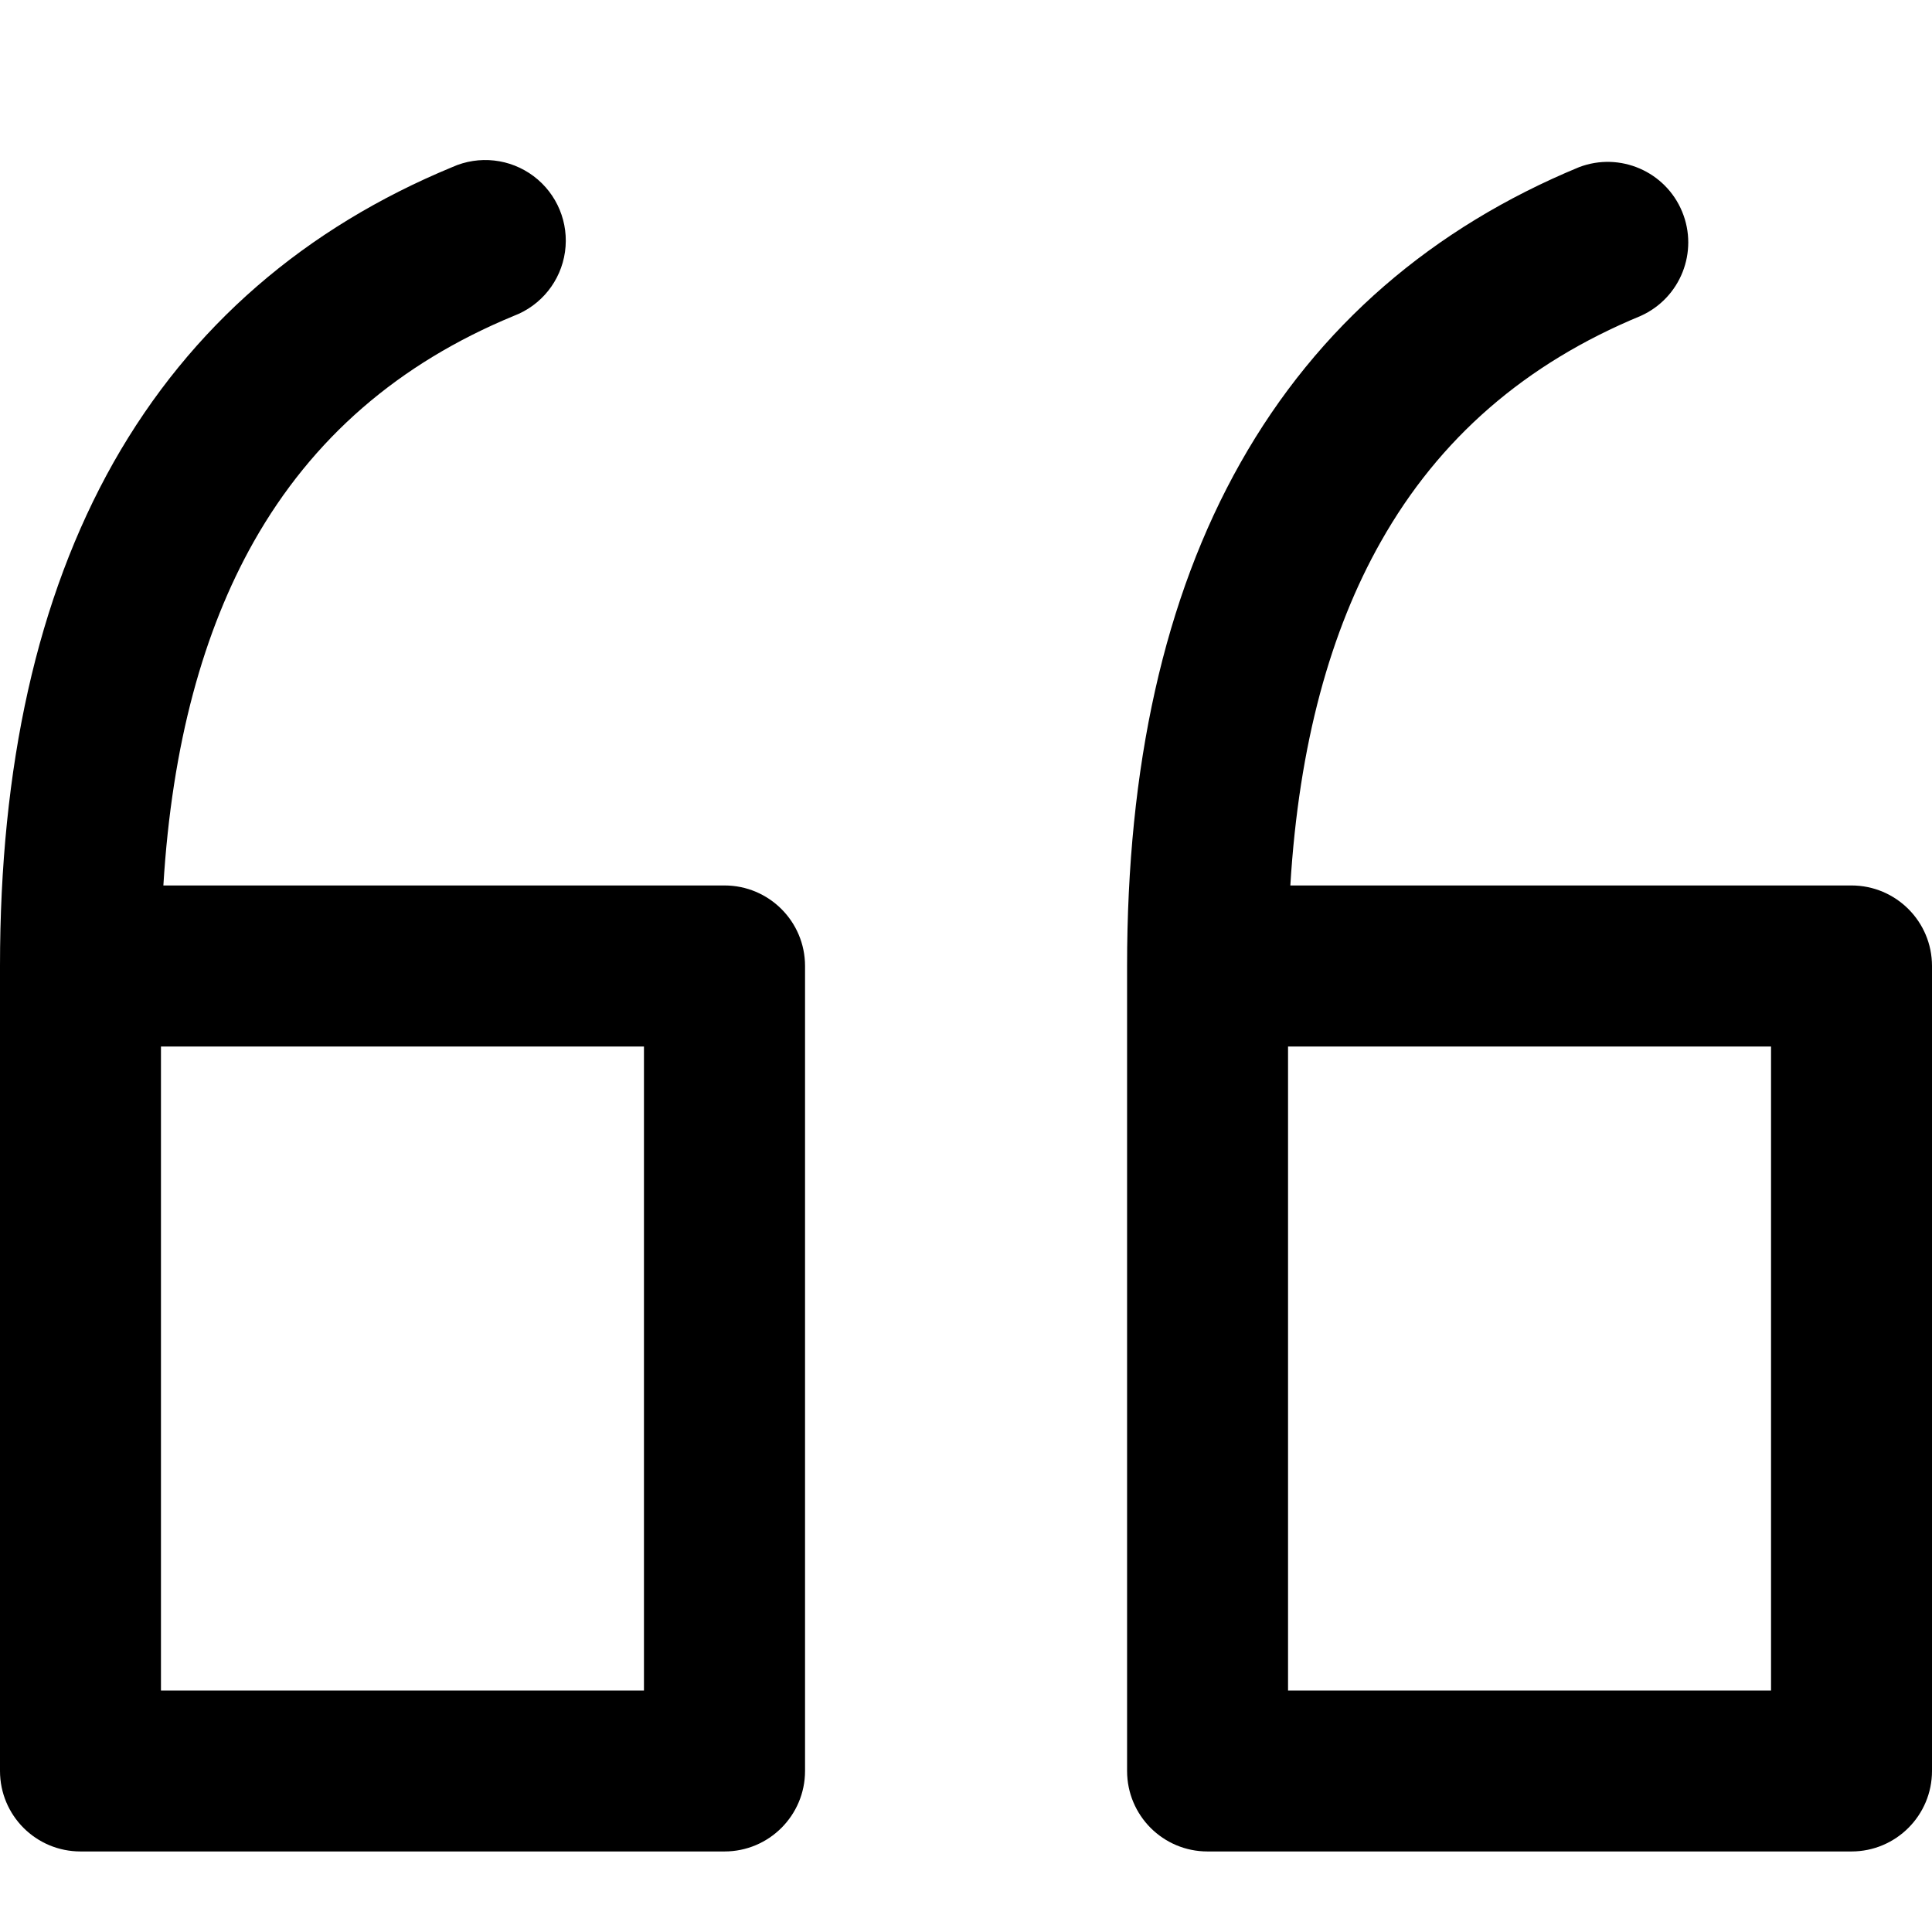
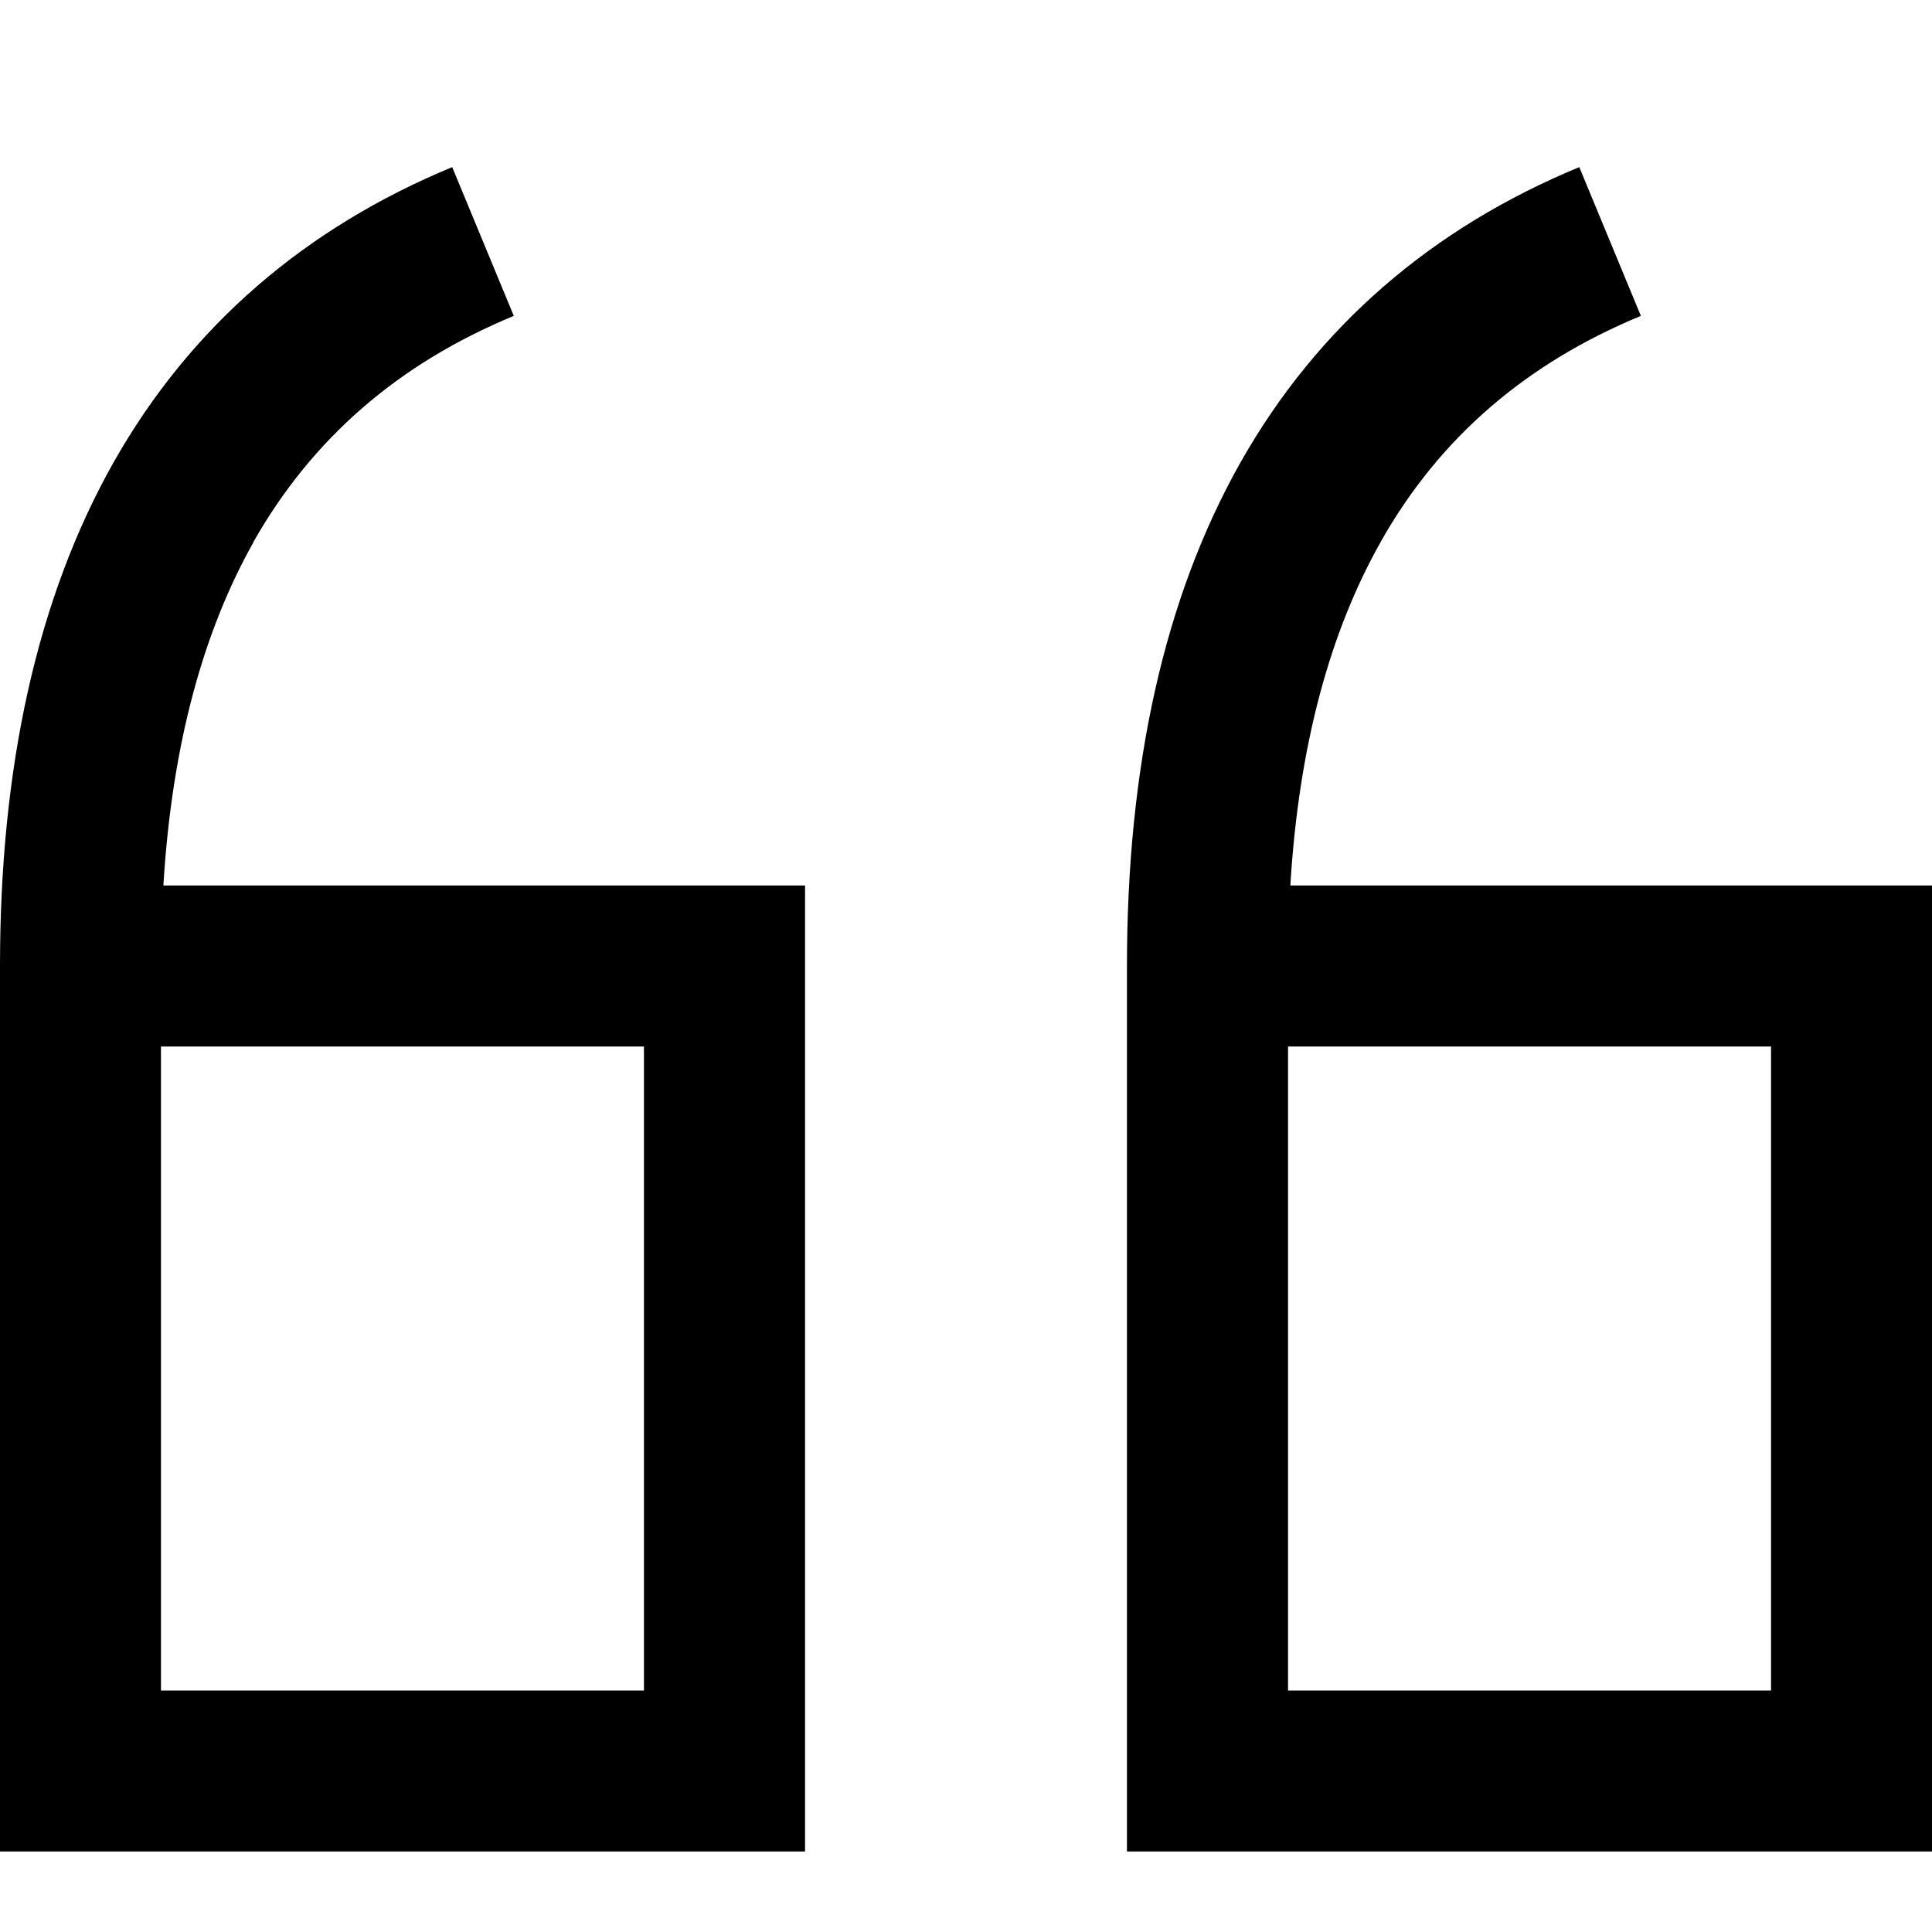
<svg xmlns="http://www.w3.org/2000/svg" viewBox="0 0 16 16" class="pdsicon">
-   <path fill-rule="evenodd" d="M4.255 2.616a.667.667 0 1 0-.51-1.232C2.533 1.885 1.581 2.698.94 3.83.306 4.954 0 6.35 0 8v6.666c0 .369.298.667.667.667H6a.667.667 0 0 0 .667-.667V8A.667.667 0 0 0 6 7.333H1.353c.071-1.174.334-2.112.748-2.846.485-.858 1.2-1.477 2.154-1.871ZM1.333 14V8.667h4V14h-4ZM13.588 2.616a.667.667 0 0 0-.51-1.232c-1.212.501-2.164 1.314-2.804 2.447-.635 1.123-.94 2.52-.94 4.169v6.666c0 .369.298.667.666.667h5.333a.667.667 0 0 0 .667-.667V8a.667.667 0 0 0-.667-.667h-4.647c.071-1.174.334-2.112.749-2.846.484-.858 1.199-1.477 2.153-1.871ZM10.667 14V8.667h4V14h-4Z" />
+   <path fill-rule="evenodd" d="M2.101 4.487c-.414.734-.677 1.673-.748 2.846h5.314v8H0V8c0-1.648.306-3.046.94-4.17.64-1.132 1.593-1.945 2.805-2.446l.51 1.232C3.3 3.011 2.586 3.63 2.1 4.486ZM1.333 14V8.667h4V14h-4Zm10.102-9.513c-.415.734-.678 1.673-.749 2.846H16v8H9.333V8c0-1.648.306-3.046.94-4.17.64-1.132 1.593-1.945 2.806-2.446l.51 1.232c-.955.395-1.67 1.013-2.154 1.87ZM10.667 14V8.667h4V14h-4Z" />
</svg>
